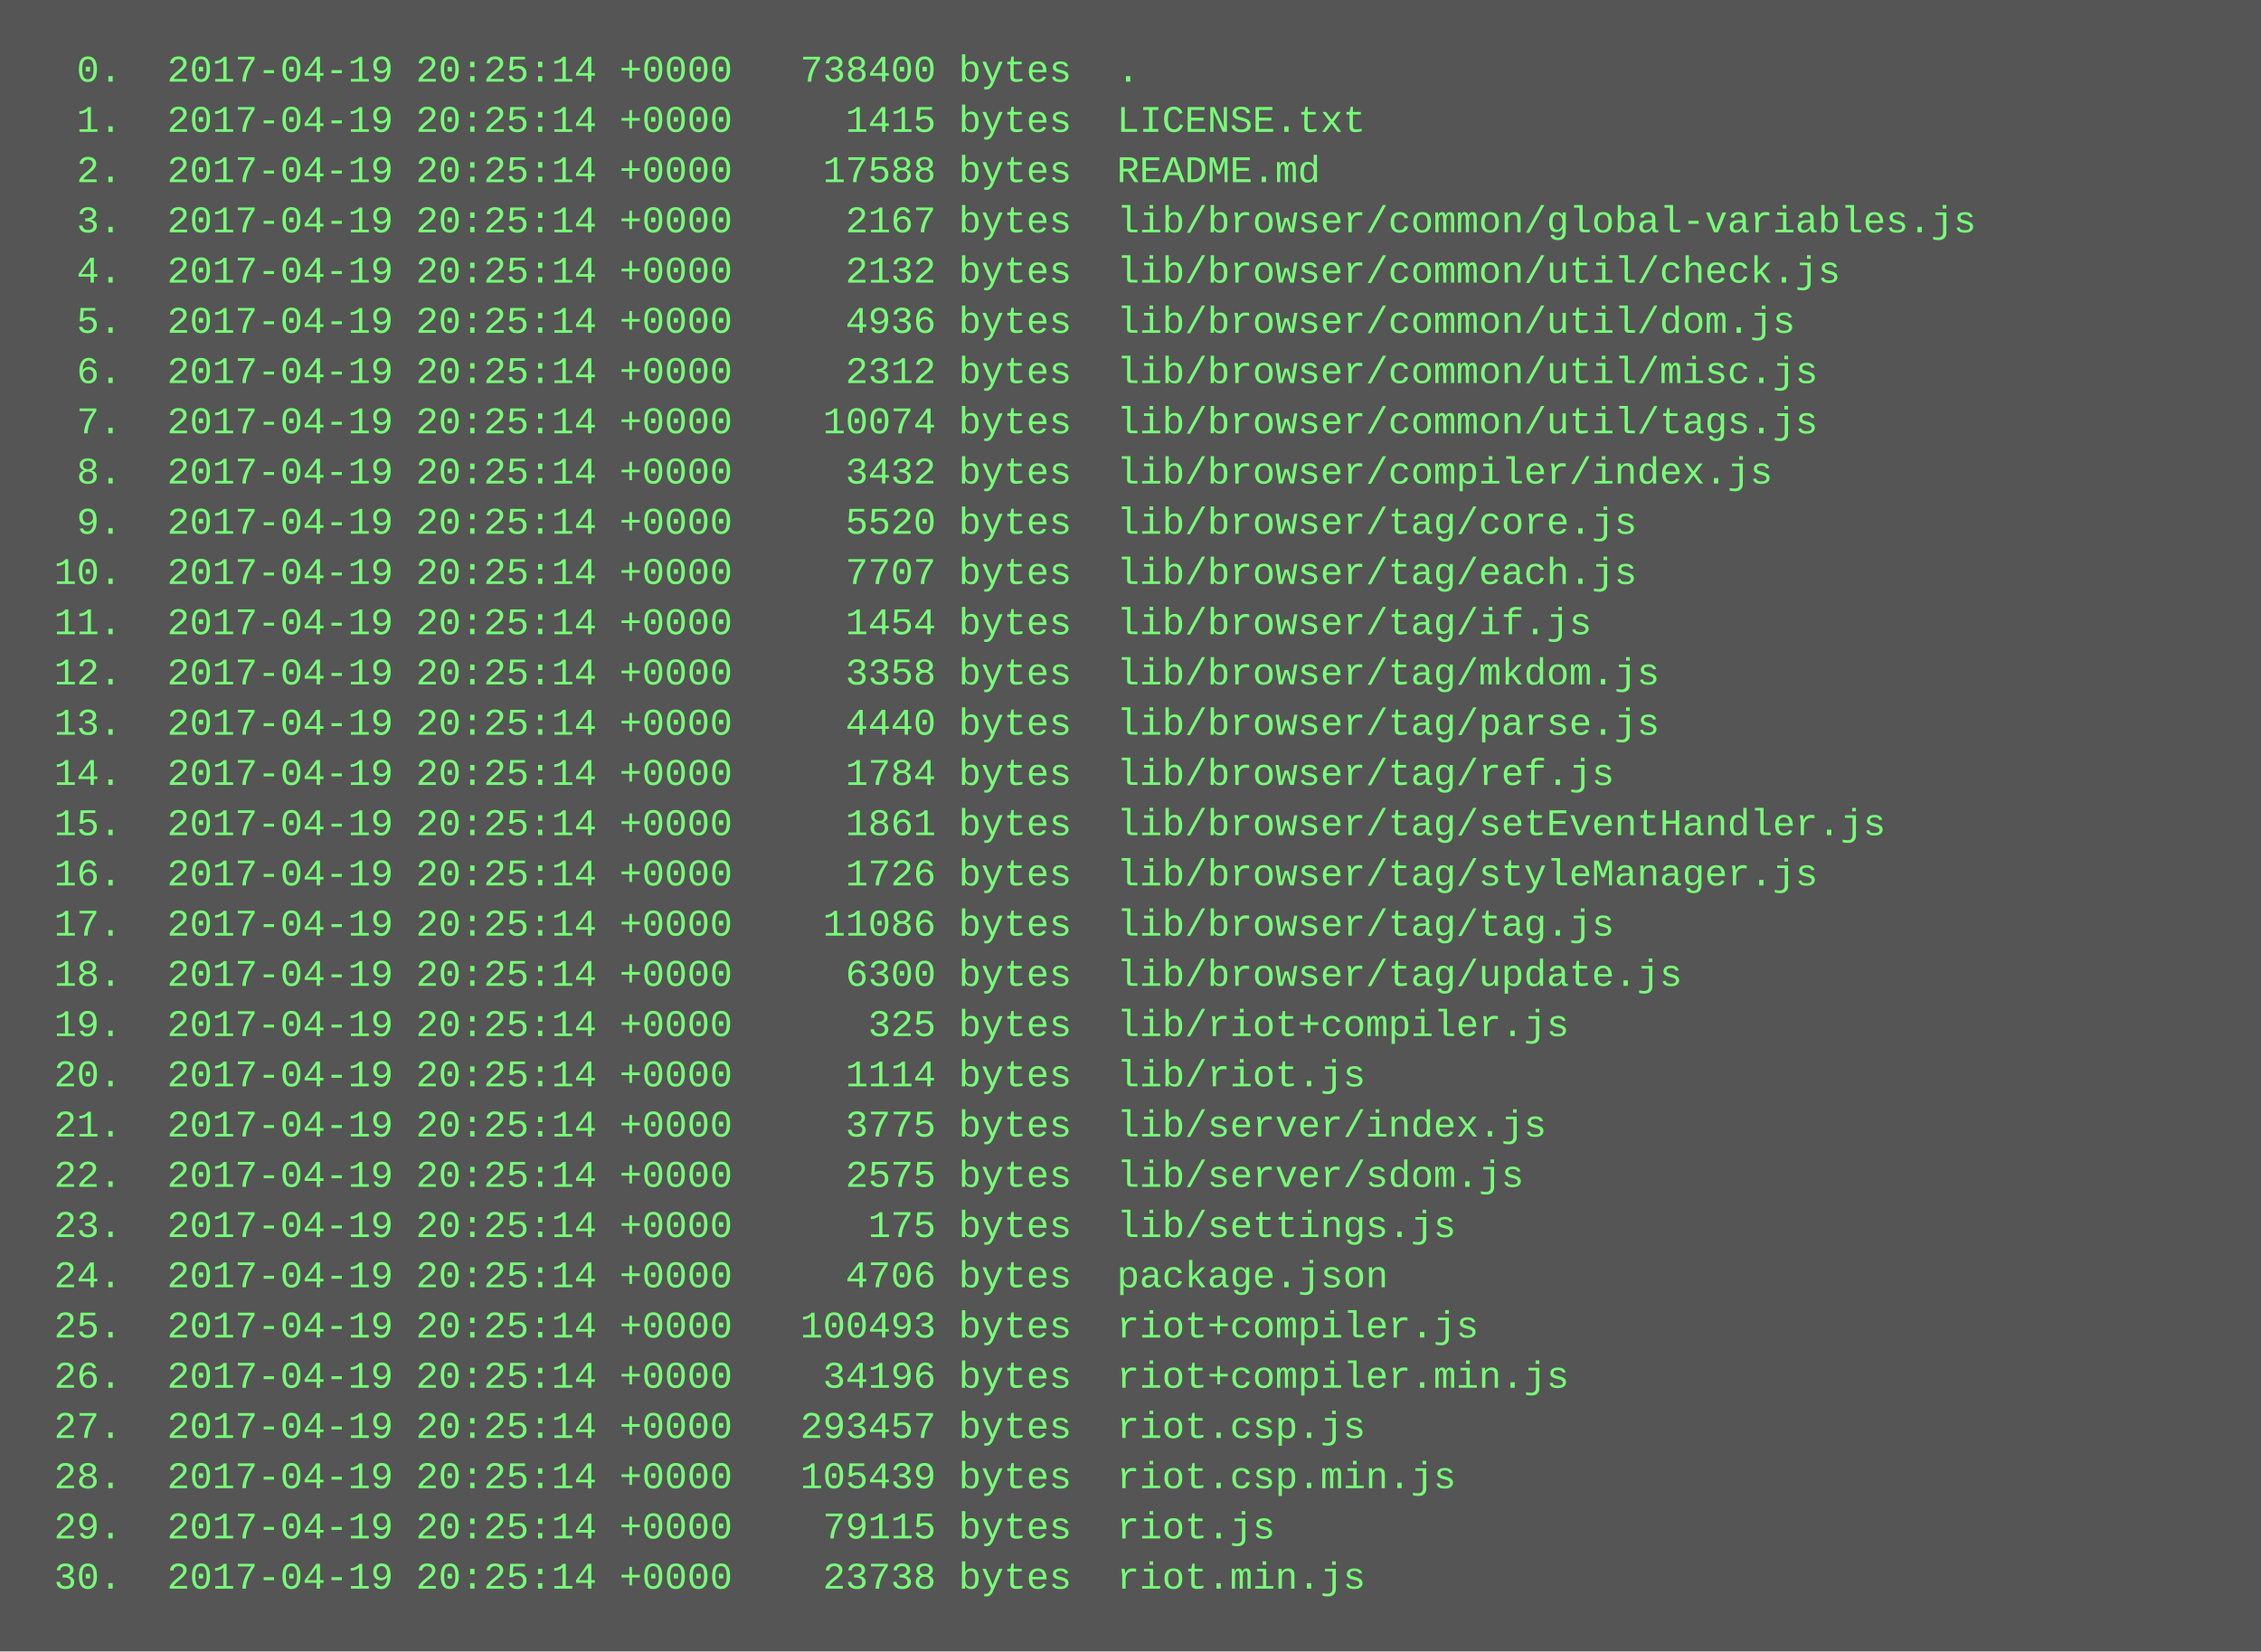
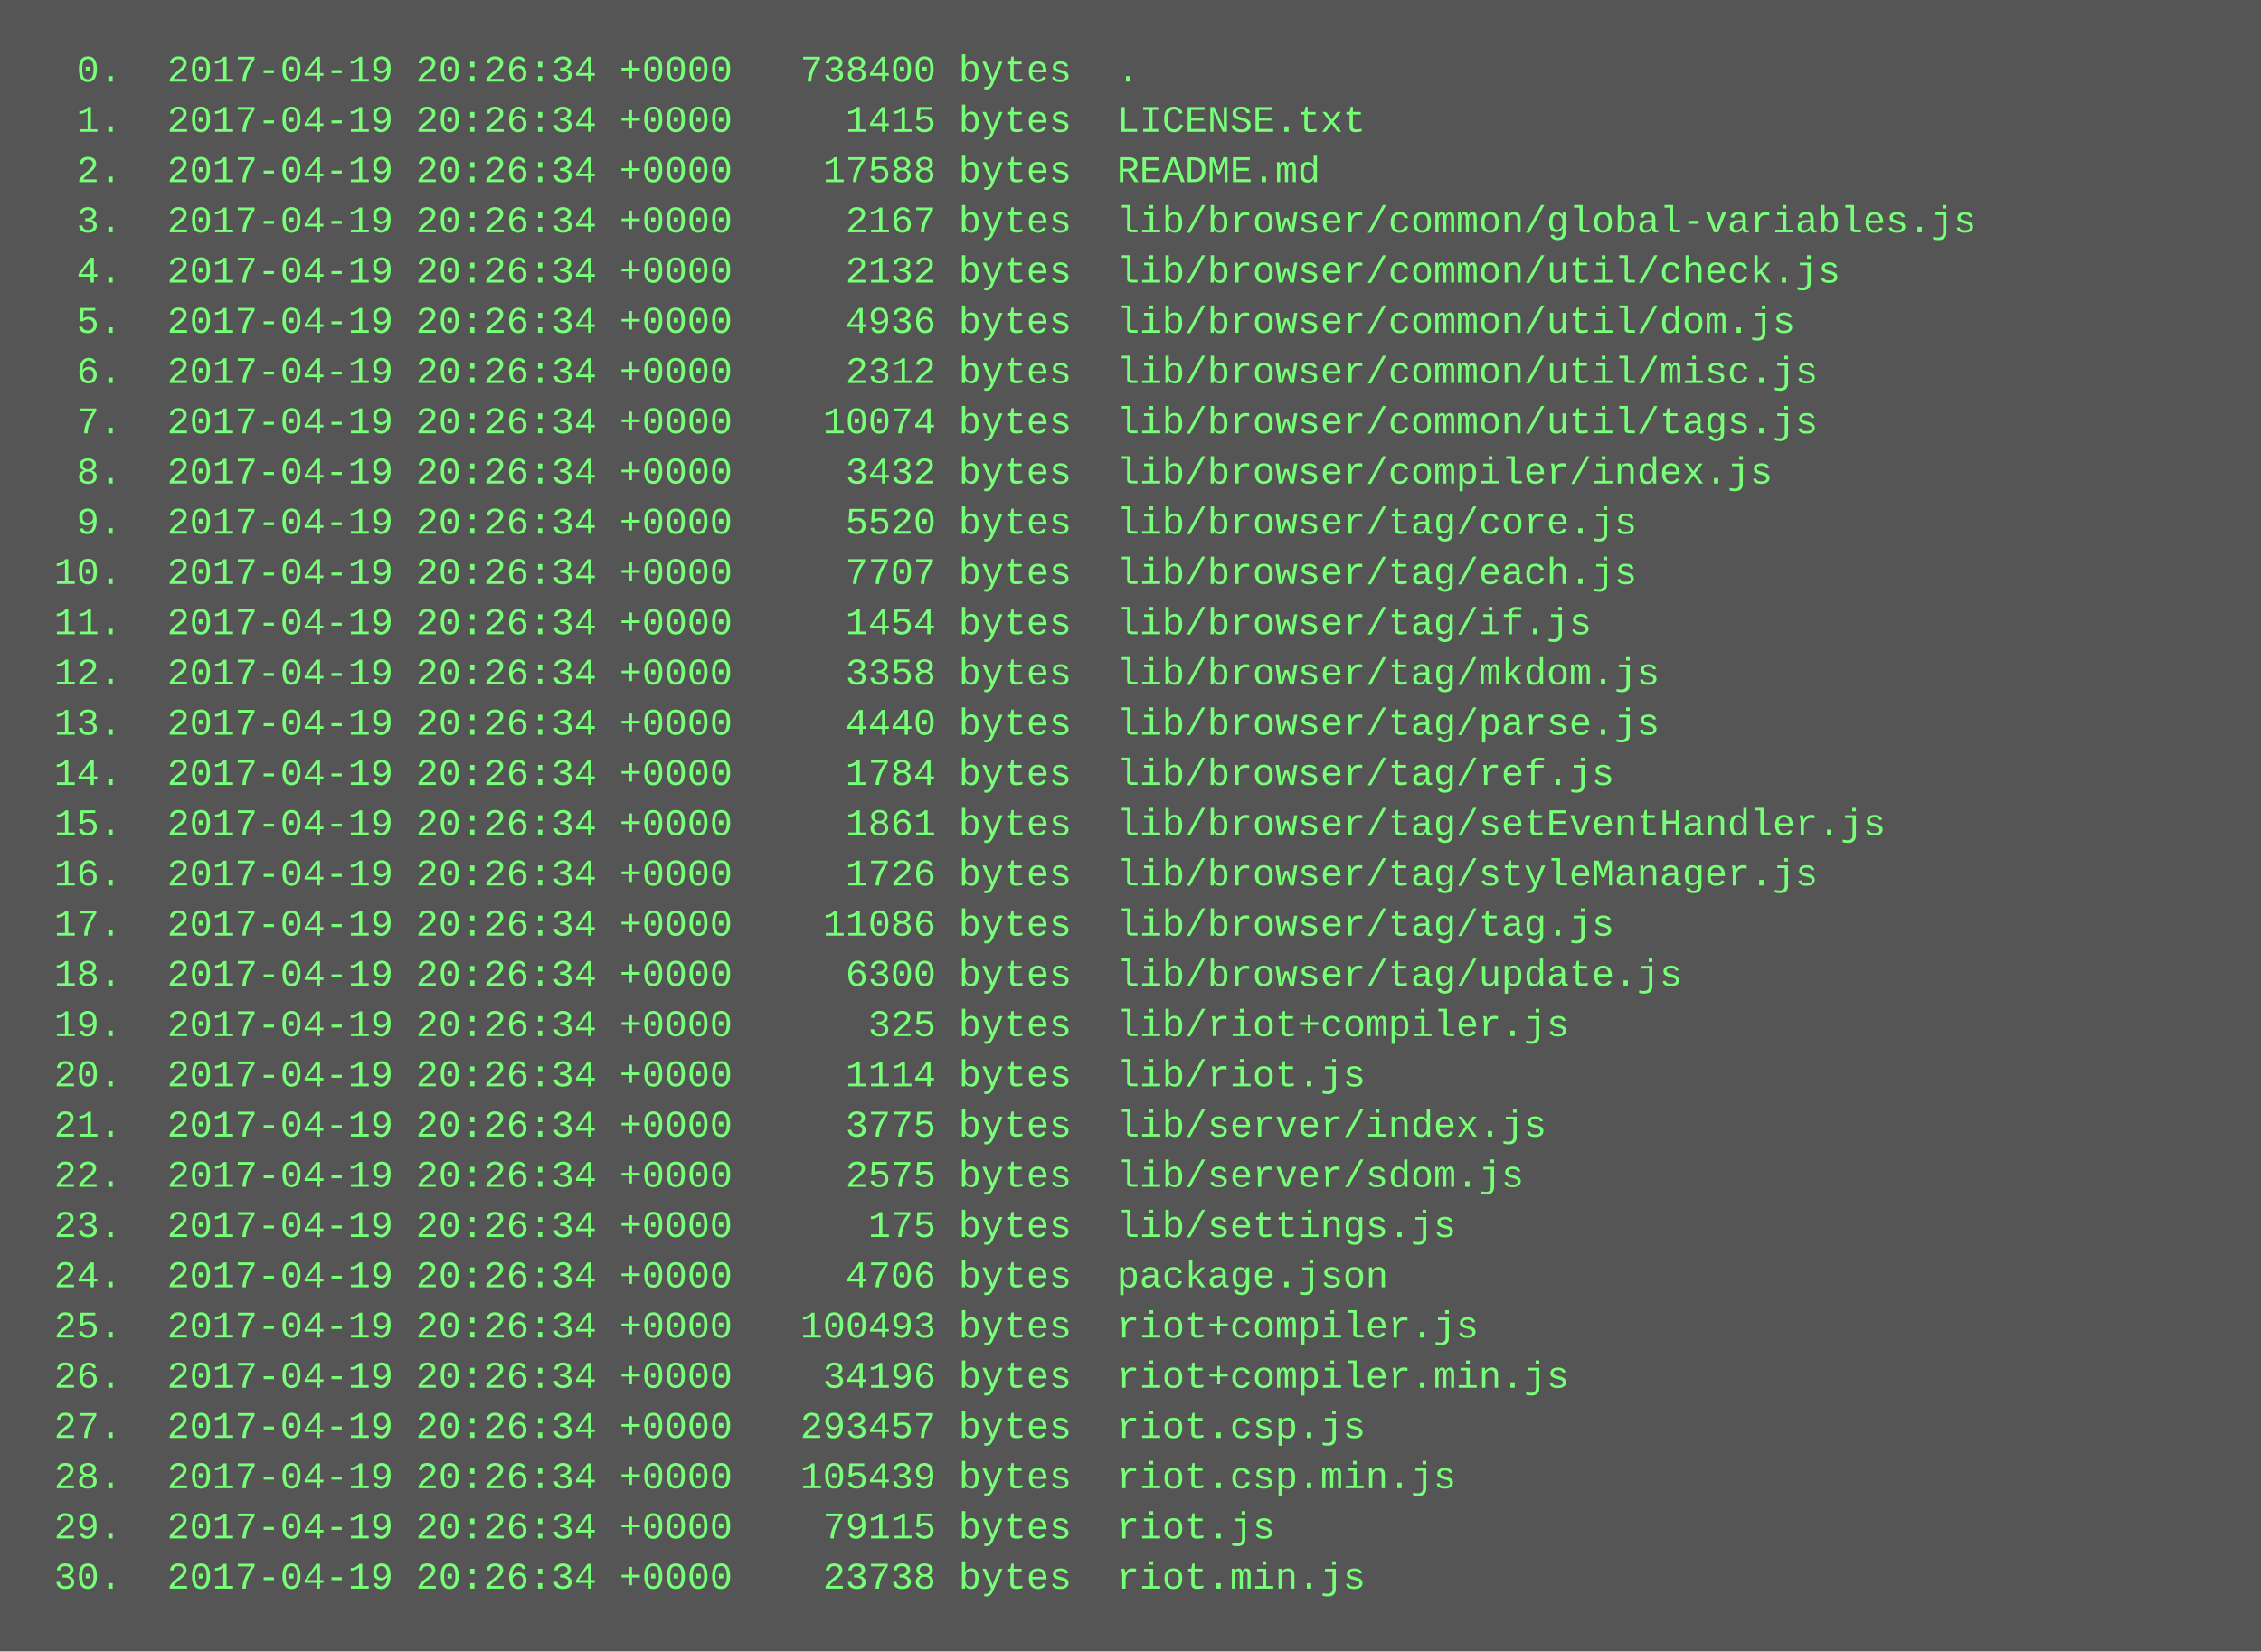
<svg xmlns="http://www.w3.org/2000/svg" height="526" width="720">
  <rect height="526" fill="#555" width="720" />
  <text fill="#7f7" font-family="Courier New" font-size="12" xml:space="preserve">
-     <tspan x="10" y="26">  0.  2017-04-19 20:25:14 +0000   738400 bytes  .</tspan>
-     <tspan x="10" y="42">  1.  2017-04-19 20:25:14 +0000     1415 bytes  LICENSE.txt</tspan>
-     <tspan x="10" y="58">  2.  2017-04-19 20:25:14 +0000    17588 bytes  README.md</tspan>
-     <tspan x="10" y="74">  3.  2017-04-19 20:25:14 +0000     2167 bytes  lib/browser/common/global-variables.js</tspan>
-     <tspan x="10" y="90">  4.  2017-04-19 20:25:14 +0000     2132 bytes  lib/browser/common/util/check.js</tspan>
-     <tspan x="10" y="106">  5.  2017-04-19 20:25:14 +0000     4936 bytes  lib/browser/common/util/dom.js</tspan>
-     <tspan x="10" y="122">  6.  2017-04-19 20:25:14 +0000     2312 bytes  lib/browser/common/util/misc.js</tspan>
-     <tspan x="10" y="138">  7.  2017-04-19 20:25:14 +0000    10074 bytes  lib/browser/common/util/tags.js</tspan>
-     <tspan x="10" y="154">  8.  2017-04-19 20:25:14 +0000     3432 bytes  lib/browser/compiler/index.js</tspan>
-     <tspan x="10" y="170">  9.  2017-04-19 20:25:14 +0000     5520 bytes  lib/browser/tag/core.js</tspan>
-     <tspan x="10" y="186"> 10.  2017-04-19 20:25:14 +0000     7707 bytes  lib/browser/tag/each.js</tspan>
-     <tspan x="10" y="202"> 11.  2017-04-19 20:25:14 +0000     1454 bytes  lib/browser/tag/if.js</tspan>
-     <tspan x="10" y="218"> 12.  2017-04-19 20:25:14 +0000     3358 bytes  lib/browser/tag/mkdom.js</tspan>
-     <tspan x="10" y="234"> 13.  2017-04-19 20:25:14 +0000     4440 bytes  lib/browser/tag/parse.js</tspan>
-     <tspan x="10" y="250"> 14.  2017-04-19 20:25:14 +0000     1784 bytes  lib/browser/tag/ref.js</tspan>
-     <tspan x="10" y="266"> 15.  2017-04-19 20:25:14 +0000     1861 bytes  lib/browser/tag/setEventHandler.js</tspan>
-     <tspan x="10" y="282"> 16.  2017-04-19 20:25:14 +0000     1726 bytes  lib/browser/tag/styleManager.js</tspan>
-     <tspan x="10" y="298"> 17.  2017-04-19 20:25:14 +0000    11086 bytes  lib/browser/tag/tag.js</tspan>
-     <tspan x="10" y="314"> 18.  2017-04-19 20:25:14 +0000     6300 bytes  lib/browser/tag/update.js</tspan>
-     <tspan x="10" y="330"> 19.  2017-04-19 20:25:14 +0000      325 bytes  lib/riot+compiler.js</tspan>
-     <tspan x="10" y="346"> 20.  2017-04-19 20:25:14 +0000     1114 bytes  lib/riot.js</tspan>
-     <tspan x="10" y="362"> 21.  2017-04-19 20:25:14 +0000     3775 bytes  lib/server/index.js</tspan>
-     <tspan x="10" y="378"> 22.  2017-04-19 20:25:14 +0000     2575 bytes  lib/server/sdom.js</tspan>
-     <tspan x="10" y="394"> 23.  2017-04-19 20:25:14 +0000      175 bytes  lib/settings.js</tspan>
-     <tspan x="10" y="410"> 24.  2017-04-19 20:25:14 +0000     4706 bytes  package.json</tspan>
-     <tspan x="10" y="426"> 25.  2017-04-19 20:25:14 +0000   100493 bytes  riot+compiler.js</tspan>
-     <tspan x="10" y="442"> 26.  2017-04-19 20:25:14 +0000    34196 bytes  riot+compiler.min.js</tspan>
-     <tspan x="10" y="458"> 27.  2017-04-19 20:25:14 +0000   293457 bytes  riot.csp.js</tspan>
-     <tspan x="10" y="474"> 28.  2017-04-19 20:25:14 +0000   105439 bytes  riot.csp.min.js</tspan>
-     <tspan x="10" y="490"> 29.  2017-04-19 20:25:14 +0000    79115 bytes  riot.js</tspan>
-     <tspan x="10" y="506"> 30.  2017-04-19 20:25:14 +0000    23738 bytes  riot.min.js</tspan>
+     <tspan x="10" y="26">  0.  2017-04-19 20:26:34 +0000   738400 bytes  .</tspan>
+     <tspan x="10" y="42">  1.  2017-04-19 20:26:34 +0000     1415 bytes  LICENSE.txt</tspan>
+     <tspan x="10" y="58">  2.  2017-04-19 20:26:34 +0000    17588 bytes  README.md</tspan>
+     <tspan x="10" y="74">  3.  2017-04-19 20:26:34 +0000     2167 bytes  lib/browser/common/global-variables.js</tspan>
+     <tspan x="10" y="90">  4.  2017-04-19 20:26:34 +0000     2132 bytes  lib/browser/common/util/check.js</tspan>
+     <tspan x="10" y="106">  5.  2017-04-19 20:26:34 +0000     4936 bytes  lib/browser/common/util/dom.js</tspan>
+     <tspan x="10" y="122">  6.  2017-04-19 20:26:34 +0000     2312 bytes  lib/browser/common/util/misc.js</tspan>
+     <tspan x="10" y="138">  7.  2017-04-19 20:26:34 +0000    10074 bytes  lib/browser/common/util/tags.js</tspan>
+     <tspan x="10" y="154">  8.  2017-04-19 20:26:34 +0000     3432 bytes  lib/browser/compiler/index.js</tspan>
+     <tspan x="10" y="170">  9.  2017-04-19 20:26:34 +0000     5520 bytes  lib/browser/tag/core.js</tspan>
+     <tspan x="10" y="186"> 10.  2017-04-19 20:26:34 +0000     7707 bytes  lib/browser/tag/each.js</tspan>
+     <tspan x="10" y="202"> 11.  2017-04-19 20:26:34 +0000     1454 bytes  lib/browser/tag/if.js</tspan>
+     <tspan x="10" y="218"> 12.  2017-04-19 20:26:34 +0000     3358 bytes  lib/browser/tag/mkdom.js</tspan>
+     <tspan x="10" y="234"> 13.  2017-04-19 20:26:34 +0000     4440 bytes  lib/browser/tag/parse.js</tspan>
+     <tspan x="10" y="250"> 14.  2017-04-19 20:26:34 +0000     1784 bytes  lib/browser/tag/ref.js</tspan>
+     <tspan x="10" y="266"> 15.  2017-04-19 20:26:34 +0000     1861 bytes  lib/browser/tag/setEventHandler.js</tspan>
+     <tspan x="10" y="282"> 16.  2017-04-19 20:26:34 +0000     1726 bytes  lib/browser/tag/styleManager.js</tspan>
+     <tspan x="10" y="298"> 17.  2017-04-19 20:26:34 +0000    11086 bytes  lib/browser/tag/tag.js</tspan>
+     <tspan x="10" y="314"> 18.  2017-04-19 20:26:34 +0000     6300 bytes  lib/browser/tag/update.js</tspan>
+     <tspan x="10" y="330"> 19.  2017-04-19 20:26:34 +0000      325 bytes  lib/riot+compiler.js</tspan>
+     <tspan x="10" y="346"> 20.  2017-04-19 20:26:34 +0000     1114 bytes  lib/riot.js</tspan>
+     <tspan x="10" y="362"> 21.  2017-04-19 20:26:34 +0000     3775 bytes  lib/server/index.js</tspan>
+     <tspan x="10" y="378"> 22.  2017-04-19 20:26:34 +0000     2575 bytes  lib/server/sdom.js</tspan>
+     <tspan x="10" y="394"> 23.  2017-04-19 20:26:34 +0000      175 bytes  lib/settings.js</tspan>
+     <tspan x="10" y="410"> 24.  2017-04-19 20:26:34 +0000     4706 bytes  package.json</tspan>
+     <tspan x="10" y="426"> 25.  2017-04-19 20:26:34 +0000   100493 bytes  riot+compiler.js</tspan>
+     <tspan x="10" y="442"> 26.  2017-04-19 20:26:34 +0000    34196 bytes  riot+compiler.min.js</tspan>
+     <tspan x="10" y="458"> 27.  2017-04-19 20:26:34 +0000   293457 bytes  riot.csp.js</tspan>
+     <tspan x="10" y="474"> 28.  2017-04-19 20:26:34 +0000   105439 bytes  riot.csp.min.js</tspan>
+     <tspan x="10" y="490"> 29.  2017-04-19 20:26:34 +0000    79115 bytes  riot.js</tspan>
+     <tspan x="10" y="506"> 30.  2017-04-19 20:26:34 +0000    23738 bytes  riot.min.js</tspan>
  </text>
</svg>
